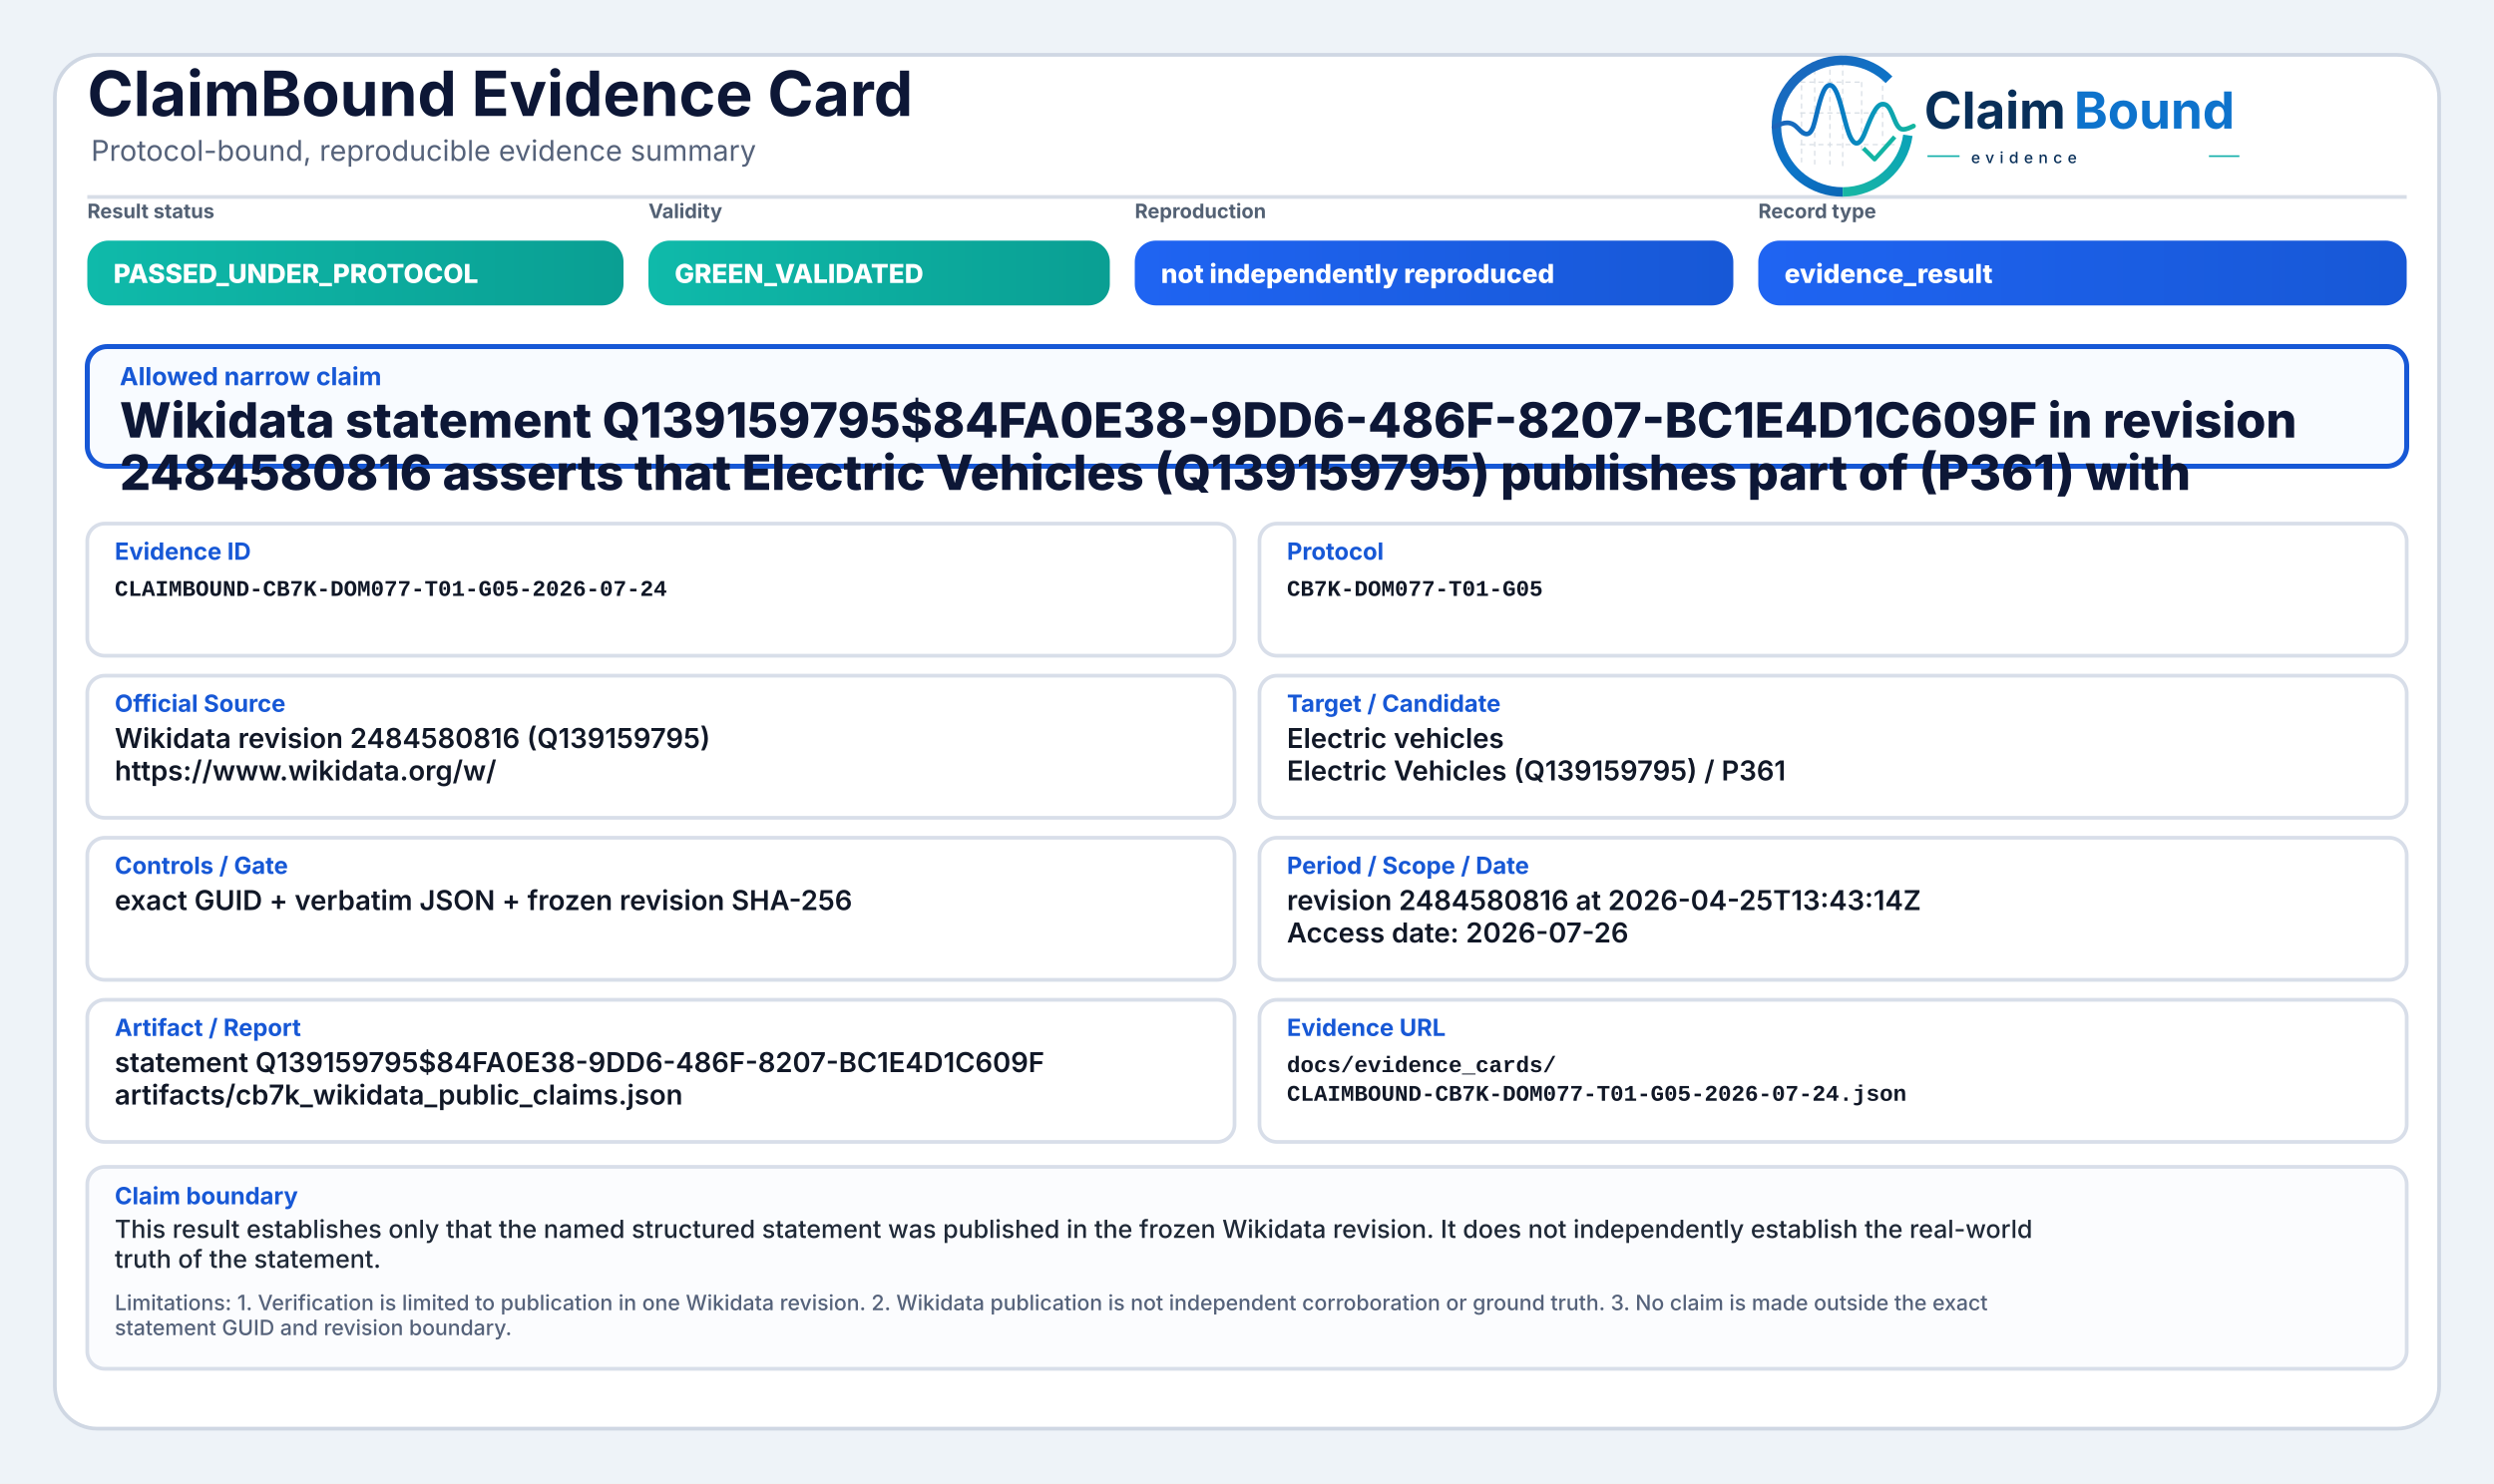
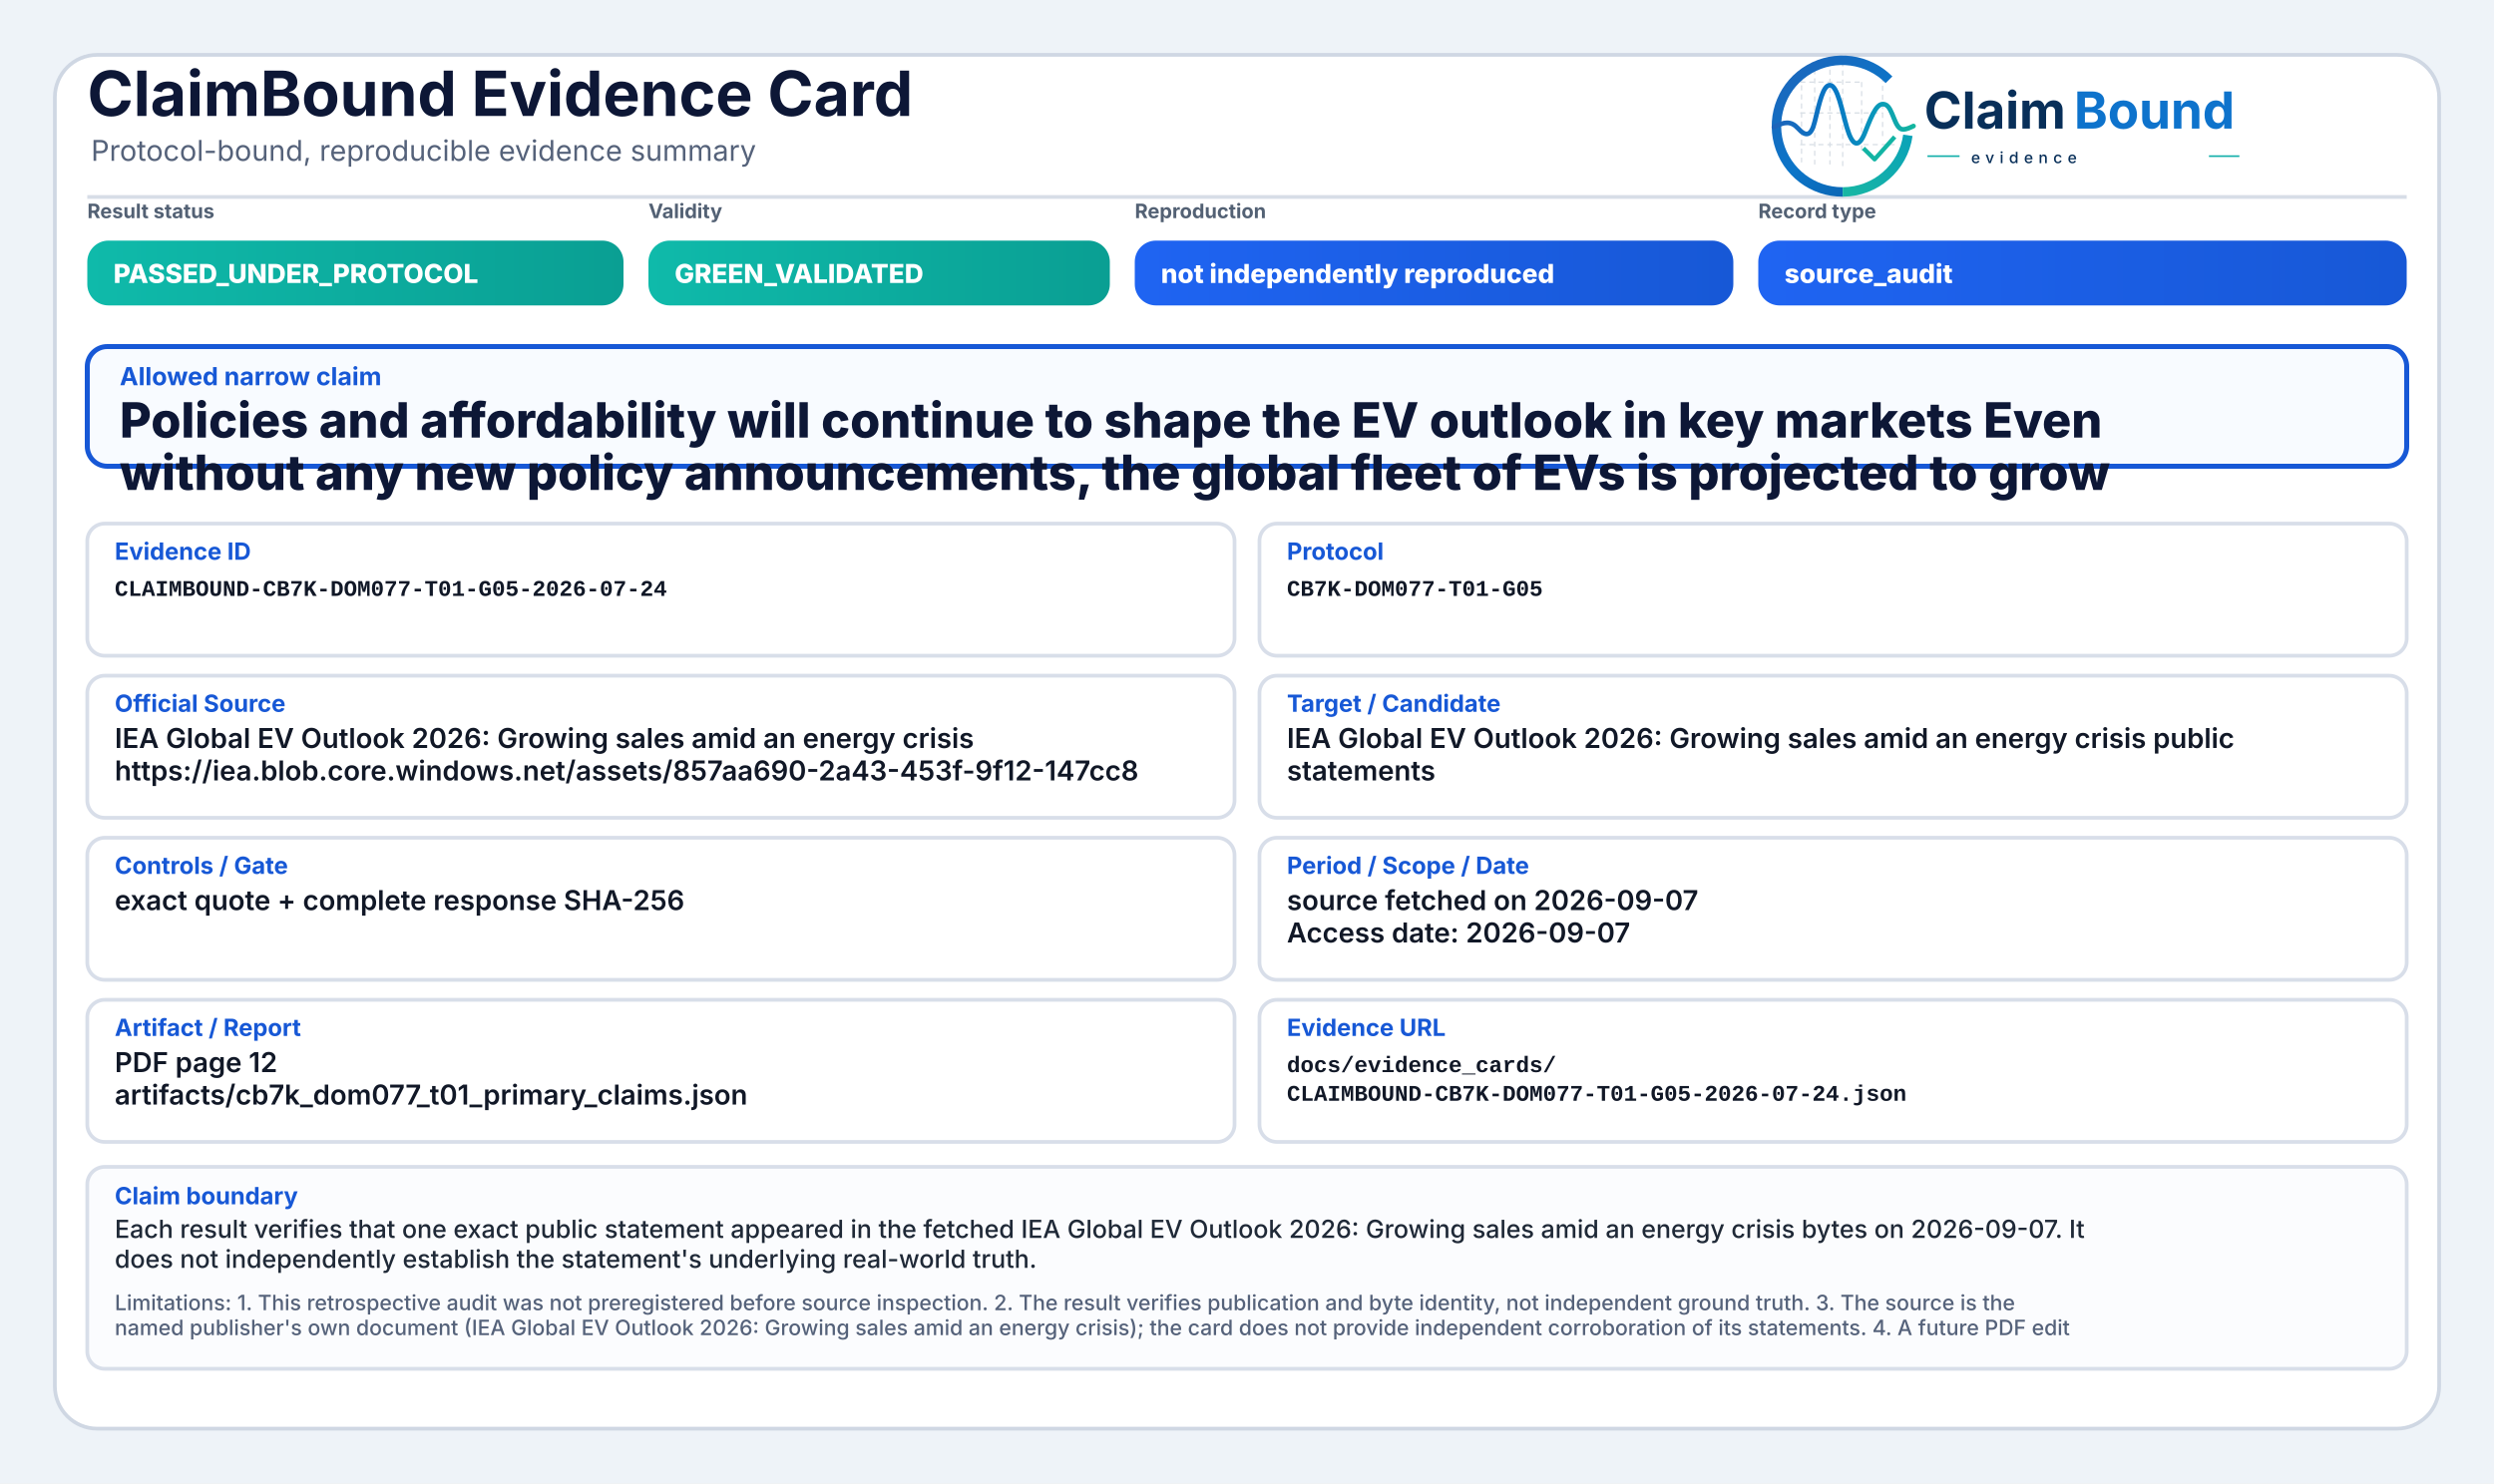
<svg xmlns="http://www.w3.org/2000/svg" width="2000" height="1190" viewBox="0 0 2000 1190" role="img" aria-label="ClaimBound Evidence Card">
  <defs>
    <linearGradient id="greenGrad" x1="0" y1="0" x2="1" y2="0">
      <stop offset="0%" stop-color="#0fbaaa" />
      <stop offset="100%" stop-color="#0a9f93" />
    </linearGradient>
    <linearGradient id="yellowGrad" x1="0" y1="0" x2="1" y2="0">
      <stop offset="0%" stop-color="#fbbf24" />
      <stop offset="100%" stop-color="#d97706" />
    </linearGradient>
    <linearGradient id="amberGrad" x1="0" y1="0" x2="1" y2="0">
      <stop offset="0%" stop-color="#f97316" />
      <stop offset="100%" stop-color="#c2410c" />
    </linearGradient>
    <linearGradient id="redGrad" x1="0" y1="0" x2="1" y2="0">
      <stop offset="0%" stop-color="#ef4444" />
      <stop offset="100%" stop-color="#b91c1c" />
    </linearGradient>
    <linearGradient id="grayGrad" x1="0" y1="0" x2="1" y2="0">
      <stop offset="0%" stop-color="#64748b" />
      <stop offset="100%" stop-color="#475569" />
    </linearGradient>
    <linearGradient id="blueGrad" x1="0" y1="0" x2="1" y2="0">
      <stop offset="0%" stop-color="#1f64f2" />
      <stop offset="100%" stop-color="#1758d6" />
    </linearGradient>
    <linearGradient id="logoRingBlue" x1="73" y1="453" x2="348" y2="793" gradientUnits="userSpaceOnUse">
      <stop offset="0" stop-color="#1E64BA" />
      <stop offset="0.55" stop-color="#0C75C8" />
      <stop offset="1" stop-color="#0A5FAB" />
    </linearGradient>
    <linearGradient id="logoRingTeal" x1="221" y1="792" x2="403" y2="594" gradientUnits="userSpaceOnUse">
      <stop offset="0" stop-color="#18B7A3" />
      <stop offset="1" stop-color="#089EBC" />
    </linearGradient>
    <linearGradient id="logoSignalGradient" x1="61" y1="628" x2="404" y2="628" gradientUnits="userSpaceOnUse">
      <stop offset="0" stop-color="#1E64BA" />
      <stop offset="0.43" stop-color="#0877C4" />
      <stop offset="0.72" stop-color="#0A97BB" />
      <stop offset="1" stop-color="#14B69E" />
    </linearGradient>
  </defs>
  <rect x="0" y="0" width="2000" height="1190" fill="#eef3f8" />
  <rect x="44" y="44" width="1912" height="1102" rx="34" fill="#ffffff" stroke="#cfd7e3" stroke-width="3" />
  <path d="M70 158 H1930" stroke="#d7dde7" stroke-width="3" />
  <text x="70" y="93" font-family="Inter, Segoe UI, Arial, sans-serif" font-size="50" font-weight="750" fill="#0d1736">ClaimBound Evidence Card</text>
  <text x="73" y="129" font-family="Inter, Segoe UI, Arial, sans-serif" font-size="23" font-weight="400" fill="#55627a">Protocol-bound, reproducible evidence summary</text>
  <g aria-label="ClaimBound evidence logo" transform="translate(1415,52) scale(0.33) translate(-40,-478)">
    <g stroke-linecap="butt" stroke-linejoin="round">
      <g stroke="#CBD3DC" stroke-width="3.2" stroke-linecap="round" stroke-dasharray="10 12" opacity="0.72">
        <path d="M130 507V714" />
        <path d="M162 490V719" />
        <path d="M199 491V719" />
        <path d="M230 471V726" />
        <path d="M276 521V690" />
        <path d="M327 508V650" />
        <path d="M128 520H277" />
        <path d="M128 595H327" />
        <path d="M128 672H355" />
      </g>
      <path d="M342.6 514.3A160 160 0 1 0 230 787" fill="none" stroke="url(#logoRingBlue)" stroke-width="23" />
      <path d="M230 787A160 160 0 0 0 388.4 649.3" fill="none" stroke="url(#logoRingTeal)" stroke-width="23" />
      <path d="M63 629.5C87 616.4 104.3 613.6 121.2 632.2C140.7 653.8 153.4 651.6 162.1 616.2C173.8 568.5 182.5 527.5 198.9 527.5C217.5 527.5 228.4 590.6 240.3 630.8C253.4 675.4 268.6 682.8 284.6 641.5C303.5 592.9 315.2 567.6 333.7 574.7C352.6 582 355.7 635.1 376.6 634.9C386.2 634.8 394 630.4 402 626.8" fill="none" stroke="url(#logoSignalGradient)" stroke-width="11.5" stroke-linecap="round" />
      <path d="M284 684.5L307.5 707.7L353 657" fill="none" stroke="#12B4A4" stroke-width="10.5" stroke-linecap="square" />
    </g>
    <text x="428" y="633" font-family="Inter, Segoe UI, Arial, sans-serif" font-size="124" font-weight="750" fill="#082F59" text-rendering="geometricPrecision">Claim</text>
    <text x="792" y="633" font-family="Inter, Segoe UI, Arial, sans-serif" font-size="124" font-weight="750" fill="#0E73CC" text-rendering="geometricPrecision">Bound</text>
    <line x1="436" y1="700" x2="514" y2="700" stroke="#11AFA9" stroke-width="4" />
    <text x="542" y="717" font-family="Inter, Segoe UI, Arial, sans-serif" font-size="38" font-weight="500" letter-spacing="13" fill="#082F59">evidence</text>
    <line x1="1120" y1="700" x2="1194" y2="700" stroke="#11AFA9" stroke-width="4" />
  </g>
  <text x="70" y="175" font-family="Inter, Segoe UI, Arial, sans-serif" font-size="16" font-weight="650" fill="#536174">Result status</text>
  <rect x="70" y="193" width="430" height="52" rx="17" fill="url(#greenGrad)" />
  <text x="91" y="227" font-family="Inter, Segoe UI, Arial, sans-serif" font-size="21" font-weight="800" fill="#ffffff">PASSED_UNDER_PROTOCOL</text>
  <text x="520" y="175" font-family="Inter, Segoe UI, Arial, sans-serif" font-size="16" font-weight="650" fill="#536174">Validity</text>
  <rect x="520" y="193" width="370" height="52" rx="17" fill="url(#greenGrad)" />
  <text x="541" y="227" font-family="Inter, Segoe UI, Arial, sans-serif" font-size="21" font-weight="800" fill="#ffffff">GREEN_VALIDATED</text>
  <text x="910" y="175" font-family="Inter, Segoe UI, Arial, sans-serif" font-size="16" font-weight="650" fill="#536174">Reproduction</text>
  <rect x="910" y="193" width="480" height="52" rx="17" fill="url(#blueGrad)" />
  <text x="931" y="227" font-family="Inter, Segoe UI, Arial, sans-serif" font-size="21" font-weight="800" fill="#ffffff">not independently reproduced</text>
  <text x="1410" y="175" font-family="Inter, Segoe UI, Arial, sans-serif" font-size="16" font-weight="650" fill="#536174">Record type</text>
  <rect x="1410" y="193" width="520" height="52" rx="17" fill="url(#blueGrad)" />
-   <text x="1431" y="227" font-family="Inter, Segoe UI, Arial, sans-serif" font-size="21" font-weight="800" fill="#ffffff">evidence_result</text>
+   <text x="1431" y="227" font-family="Inter, Segoe UI, Arial, sans-serif" font-size="21" font-weight="800" fill="#ffffff">source_audit</text>
  <rect x="70" y="278" width="1860" height="96" rx="16" fill="#f8fbff" stroke="#1758d6" stroke-width="4" />
  <text x="96" y="309" font-family="Inter, Segoe UI, Arial, sans-serif" font-size="20" font-weight="750" fill="#1758d6">Allowed narrow claim</text>
-   <text x="96" y="351" font-family="Inter, Segoe UI, Arial, sans-serif" font-size="39" font-weight="800" fill="#0d1736">Wikidata statement Q139159795$84FA0E38-9DD6-486F-8207-BC1E4D1C609F in revision</text>
-   <text x="96" y="393" font-family="Inter, Segoe UI, Arial, sans-serif" font-size="39" font-weight="800" fill="#0d1736">2484580816 asserts that Electric Vehicles (Q139159795) publishes part of (P361) with</text>
+   <text x="96" y="351" font-family="Inter, Segoe UI, Arial, sans-serif" font-size="39" font-weight="800" fill="#0d1736">Policies and affordability will continue to shape the EV outlook in key markets Even</text>
+   <text x="96" y="393" font-family="Inter, Segoe UI, Arial, sans-serif" font-size="39" font-weight="800" fill="#0d1736">without any new policy announcements, the global fleet of EVs is projected to grow</text>
  <rect x="70" y="420" width="920" height="106" rx="14" fill="#ffffff" stroke="#d8dee9" stroke-width="3" />
  <text x="92" y="449" font-family="Inter, Segoe UI, Arial, sans-serif" font-size="19" font-weight="750" fill="#1758d6">Evidence ID</text>
  <text x="92" y="478" font-family="SFMono-Regular, Consolas, Liberation Mono, monospace" font-size="18" font-weight="600" fill="#111827">CLAIMBOUND-CB7K-DOM077-T01-G05-2026-07-24</text>
  <rect x="1010" y="420" width="920" height="106" rx="14" fill="#ffffff" stroke="#d8dee9" stroke-width="3" />
  <text x="1032" y="449" font-family="Inter, Segoe UI, Arial, sans-serif" font-size="19" font-weight="750" fill="#1758d6">Protocol</text>
  <text x="1032" y="478" font-family="SFMono-Regular, Consolas, Liberation Mono, monospace" font-size="18" font-weight="600" fill="#111827">CB7K-DOM077-T01-G05</text>
  <rect x="70" y="542" width="920" height="114" rx="14" fill="#ffffff" stroke="#d8dee9" stroke-width="3" />
  <text x="92" y="571" font-family="Inter, Segoe UI, Arial, sans-serif" font-size="19" font-weight="750" fill="#1758d6">Official Source</text>
-   <text x="92" y="600" font-family="Inter, Segoe UI, Arial, sans-serif" font-size="22" font-weight="600" fill="#111827">Wikidata revision 2484580816 (Q139159795)</text>
-   <text x="92" y="626" font-family="Inter, Segoe UI, Arial, sans-serif" font-size="22" font-weight="600" fill="#111827">https://www.wikidata.org/w/</text>
+   <text x="92" y="600" font-family="Inter, Segoe UI, Arial, sans-serif" font-size="22" font-weight="600" fill="#111827">IEA Global EV Outlook 2026: Growing sales amid an energy crisis</text>
+   <text x="92" y="626" font-family="Inter, Segoe UI, Arial, sans-serif" font-size="22" font-weight="600" fill="#111827">https://iea.blob.core.windows.net/assets/857aa690-2a43-453f-9f12-147cc8</text>
  <rect x="1010" y="542" width="920" height="114" rx="14" fill="#ffffff" stroke="#d8dee9" stroke-width="3" />
  <text x="1032" y="571" font-family="Inter, Segoe UI, Arial, sans-serif" font-size="19" font-weight="750" fill="#1758d6">Target / Candidate</text>
-   <text x="1032" y="600" font-family="Inter, Segoe UI, Arial, sans-serif" font-size="22" font-weight="600" fill="#111827">Electric vehicles</text>
-   <text x="1032" y="626" font-family="Inter, Segoe UI, Arial, sans-serif" font-size="22" font-weight="600" fill="#111827">Electric Vehicles (Q139159795) / P361</text>
+   <text x="1032" y="600" font-family="Inter, Segoe UI, Arial, sans-serif" font-size="22" font-weight="600" fill="#111827">IEA Global EV Outlook 2026: Growing sales amid an energy crisis public</text>
+   <text x="1032" y="626" font-family="Inter, Segoe UI, Arial, sans-serif" font-size="22" font-weight="600" fill="#111827">statements</text>
  <rect x="70" y="672" width="920" height="114" rx="14" fill="#ffffff" stroke="#d8dee9" stroke-width="3" />
  <text x="92" y="701" font-family="Inter, Segoe UI, Arial, sans-serif" font-size="19" font-weight="750" fill="#1758d6">Controls / Gate</text>
-   <text x="92" y="730" font-family="Inter, Segoe UI, Arial, sans-serif" font-size="22" font-weight="600" fill="#111827">exact GUID + verbatim JSON + frozen revision SHA-256</text>
+   <text x="92" y="730" font-family="Inter, Segoe UI, Arial, sans-serif" font-size="22" font-weight="600" fill="#111827">exact quote + complete response SHA-256</text>
  <rect x="1010" y="672" width="920" height="114" rx="14" fill="#ffffff" stroke="#d8dee9" stroke-width="3" />
  <text x="1032" y="701" font-family="Inter, Segoe UI, Arial, sans-serif" font-size="19" font-weight="750" fill="#1758d6">Period / Scope / Date</text>
-   <text x="1032" y="730" font-family="Inter, Segoe UI, Arial, sans-serif" font-size="22" font-weight="600" fill="#111827">revision 2484580816 at 2026-04-25T13:43:14Z</text>
-   <text x="1032" y="756" font-family="Inter, Segoe UI, Arial, sans-serif" font-size="22" font-weight="600" fill="#111827">Access date: 2026-07-26</text>
+   <text x="1032" y="730" font-family="Inter, Segoe UI, Arial, sans-serif" font-size="22" font-weight="600" fill="#111827">source fetched on 2026-09-07</text>
+   <text x="1032" y="756" font-family="Inter, Segoe UI, Arial, sans-serif" font-size="22" font-weight="600" fill="#111827">Access date: 2026-09-07</text>
  <rect x="70" y="802" width="920" height="114" rx="14" fill="#ffffff" stroke="#d8dee9" stroke-width="3" />
  <text x="92" y="831" font-family="Inter, Segoe UI, Arial, sans-serif" font-size="19" font-weight="750" fill="#1758d6">Artifact / Report</text>
-   <text x="92" y="860" font-family="Inter, Segoe UI, Arial, sans-serif" font-size="22" font-weight="600" fill="#111827">statement Q139159795$84FA0E38-9DD6-486F-8207-BC1E4D1C609F</text>
-   <text x="92" y="886" font-family="Inter, Segoe UI, Arial, sans-serif" font-size="22" font-weight="600" fill="#111827">artifacts/cb7k_wikidata_public_claims.json</text>
+   <text x="92" y="860" font-family="Inter, Segoe UI, Arial, sans-serif" font-size="22" font-weight="600" fill="#111827">PDF page 12</text>
+   <text x="92" y="886" font-family="Inter, Segoe UI, Arial, sans-serif" font-size="22" font-weight="600" fill="#111827">artifacts/cb7k_dom077_t01_primary_claims.json</text>
  <rect x="1010" y="802" width="920" height="114" rx="14" fill="#ffffff" stroke="#d8dee9" stroke-width="3" />
  <text x="1032" y="831" font-family="Inter, Segoe UI, Arial, sans-serif" font-size="19" font-weight="750" fill="#1758d6">Evidence URL</text>
  <text x="1032" y="860" font-family="SFMono-Regular, Consolas, Liberation Mono, monospace" font-size="18" font-weight="600" fill="#111827">docs/evidence_cards/</text>
  <text x="1032" y="883" font-family="SFMono-Regular, Consolas, Liberation Mono, monospace" font-size="18" font-weight="600" fill="#111827">CLAIMBOUND-CB7K-DOM077-T01-G05-2026-07-24.json</text>
  <rect x="70" y="936" width="1860" height="162" rx="14" fill="#fbfcfe" stroke="#d8dee9" stroke-width="3" />
  <text x="92" y="966" font-family="Inter, Segoe UI, Arial, sans-serif" font-size="19" font-weight="750" fill="#1758d6">Claim boundary</text>
-   <text x="92" y="993" font-family="Inter, Segoe UI, Arial, sans-serif" font-size="20" font-weight="500" fill="#1f2937">This result establishes only that the named structured statement was published in the frozen Wikidata revision. It does not independently establish the real-world</text>
-   <text x="92" y="1017" font-family="Inter, Segoe UI, Arial, sans-serif" font-size="20" font-weight="500" fill="#1f2937">truth of the statement.</text>
-   <text x="92" y="1051" font-family="Inter, Segoe UI, Arial, sans-serif" font-size="17" font-weight="500" fill="#55627a">Limitations: 1. Verification is limited to publication in one Wikidata revision. 2. Wikidata publication is not independent corroboration or ground truth. 3. No claim is made outside the exact</text>
-   <text x="92" y="1071" font-family="Inter, Segoe UI, Arial, sans-serif" font-size="17" font-weight="500" fill="#55627a">statement GUID and revision boundary.</text>
+   <text x="92" y="993" font-family="Inter, Segoe UI, Arial, sans-serif" font-size="20" font-weight="500" fill="#1f2937">Each result verifies that one exact public statement appeared in the fetched IEA Global EV Outlook 2026: Growing sales amid an energy crisis bytes on 2026-09-07. It</text>
+   <text x="92" y="1017" font-family="Inter, Segoe UI, Arial, sans-serif" font-size="20" font-weight="500" fill="#1f2937">does not independently establish the statement's underlying real-world truth.</text>
+   <text x="92" y="1051" font-family="Inter, Segoe UI, Arial, sans-serif" font-size="17" font-weight="500" fill="#55627a">Limitations: 1. This retrospective audit was not preregistered before source inspection. 2. The result verifies publication and byte identity, not independent ground truth. 3. The source is the</text>
+   <text x="92" y="1071" font-family="Inter, Segoe UI, Arial, sans-serif" font-size="17" font-weight="500" fill="#55627a">named publisher's own document (IEA Global EV Outlook 2026: Growing sales amid an energy crisis); the card does not provide independent corroboration of its statements. 4. A future PDF edit</text>
</svg>
